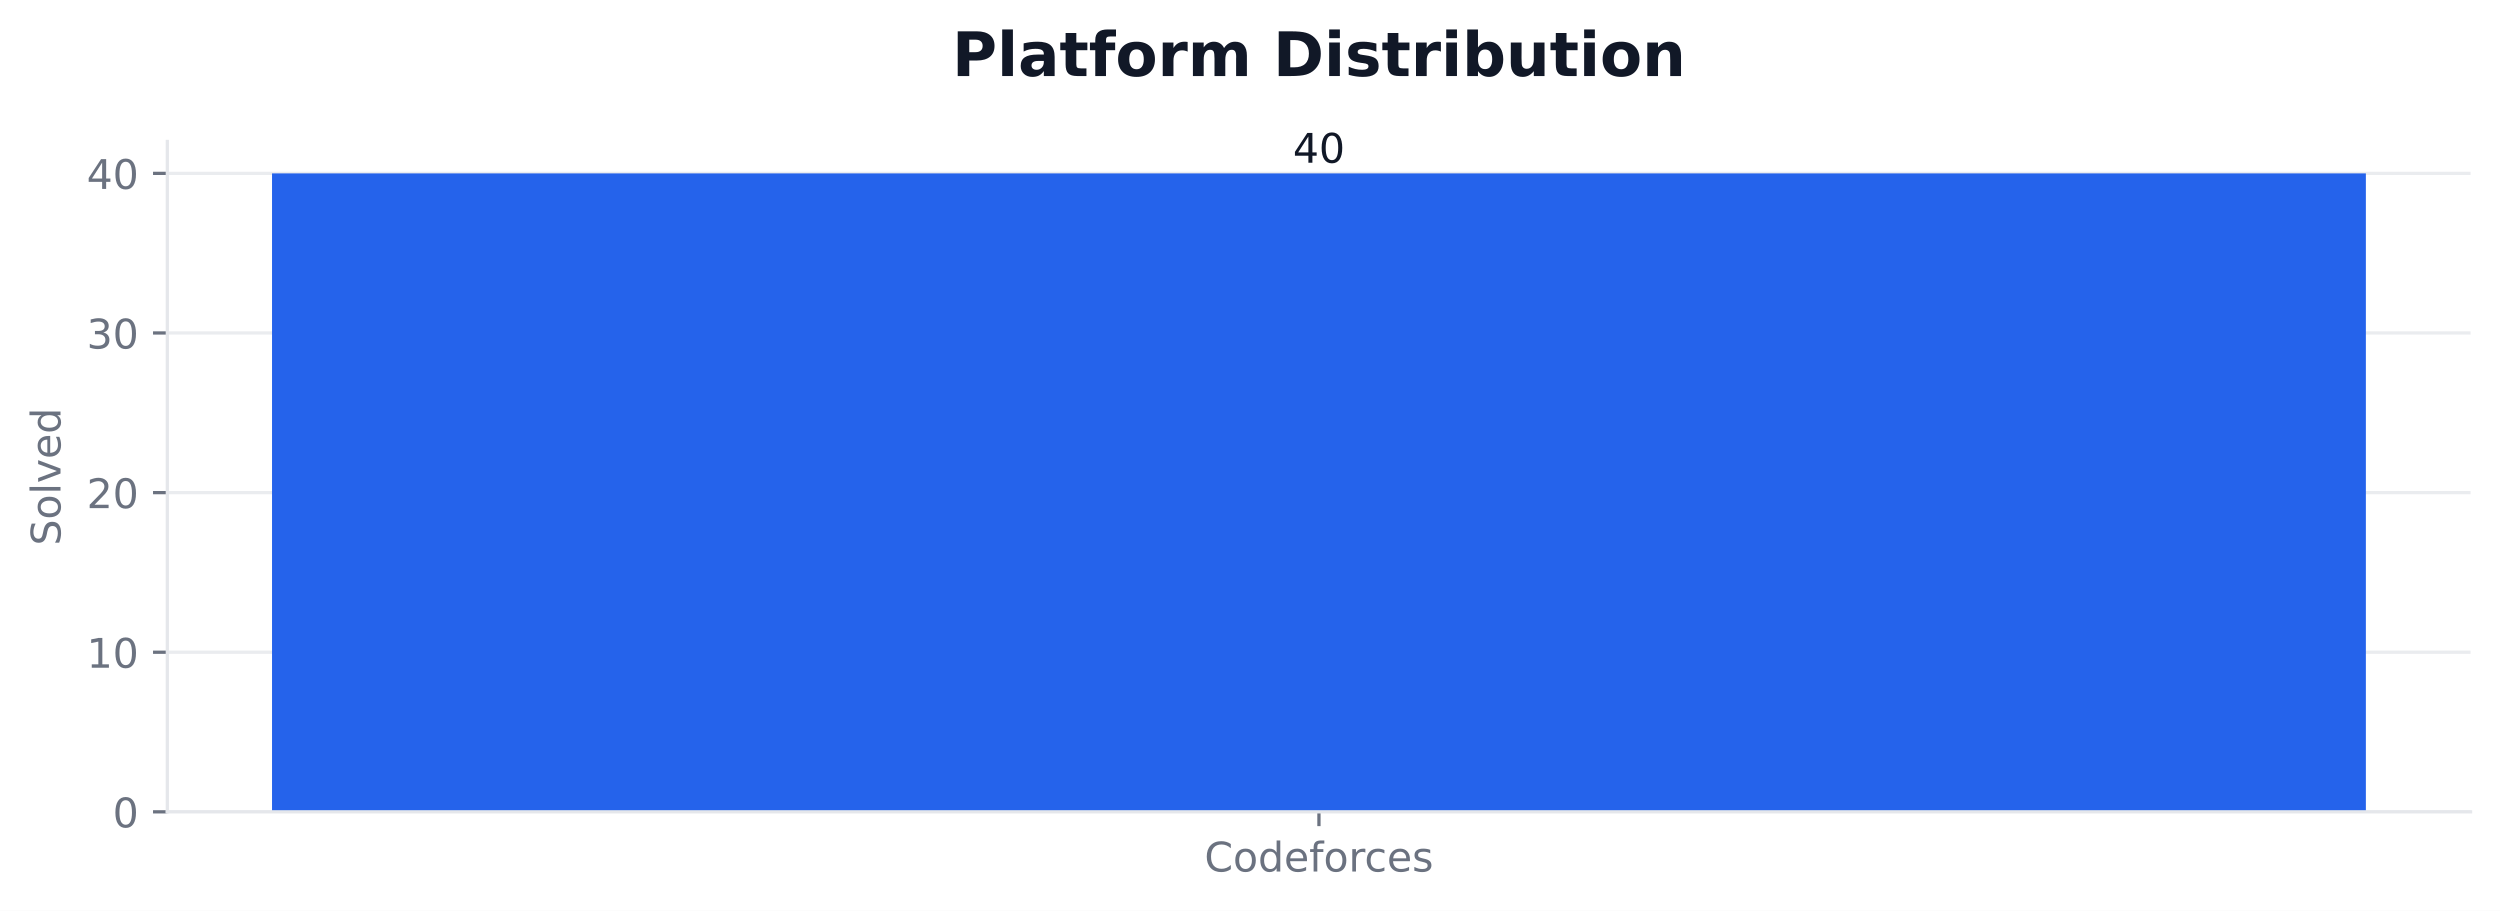
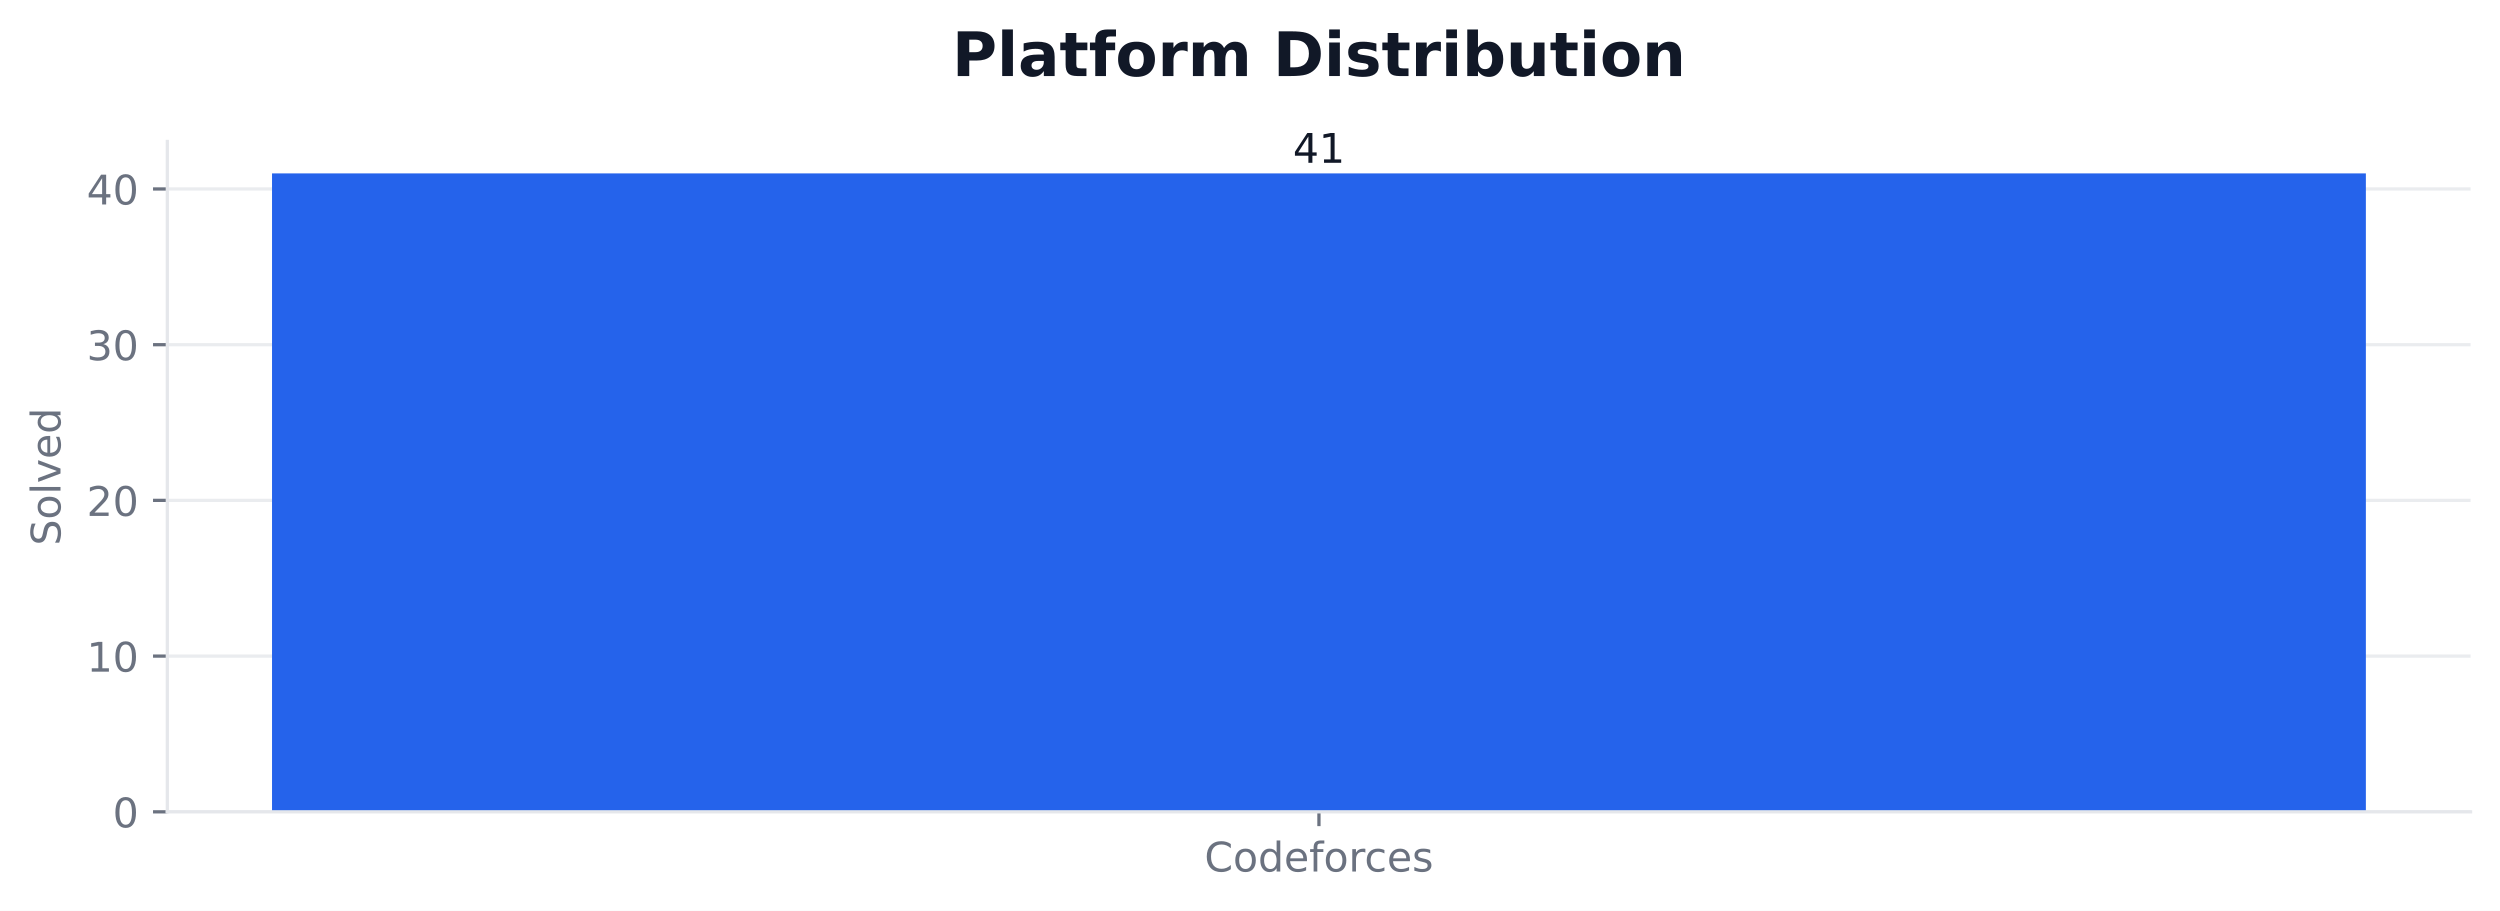
<svg xmlns="http://www.w3.org/2000/svg" xmlns:xlink="http://www.w3.org/1999/xlink" width="611.443pt" height="222.756pt" viewBox="0 0 611.443 222.756" version="1.1">
  <defs>
    <style type="text/css">*{stroke-linejoin: round; stroke-linecap: butt}</style>
  </defs>
  <g id="figure_1">
    <g id="patch_1">
      <path d="M 0 222.756  L 611.443 222.756  L 611.443 0  L 0 0  z " style="fill: #ffffff" />
    </g>
    <g id="axes_1">
      <g id="patch_2">
        <path d="M 40.926 198.555  L 604.243 198.555  L 604.243 34.598  L 40.926 34.598  z " style="fill: #ffffff" />
      </g>
      <g id="matplotlib.axis_1">
        <g id="xtick_1">
          <g id="line2d_1">
            <defs>
-               <path id="md3d213ae2a" d="M 0 0  L 0 3.5  " style="stroke: #6b7280; stroke-width: 0.8" />
+               <path id="m8d550f3b21" d="M 0 0  L 0 3.5  " style="stroke: #6b7280; stroke-width: 0.8" />
            </defs>
            <g>
-               <use xlink:href="#md3d213ae2a" x="322.585" y="198.555" style="fill: #6b7280; stroke: #6b7280; stroke-width: 0.8" />
+               <use xlink:href="#m8d550f3b21" x="322.585" y="198.555" style="fill: #6b7280; stroke: #6b7280; stroke-width: 0.8" />
            </g>
          </g>
          <g id="text_1">
            <g style="fill: #6b7280" transform="translate(294.5877 213.1538) scale(0.1 -0.1)">
              <defs>
                <path id="DejaVuSans-26" d="M 4122 4306  L 4122 3641  Q 3803 3938 3442 4084  Q 3081 4231 2675 4231  Q 1875 4231 1450 3742  Q 1025 3253 1025 2328  Q 1025 1406 1450 917  Q 1875 428 2675 428  Q 3081 428 3442 575  Q 3803 722 4122 1019  L 4122 359  Q 3791 134 3420 21  Q 3050 -91 2638 -91  Q 1578 -91 968 557  Q 359 1206 359 2328  Q 359 3453 968 4101  Q 1578 4750 2638 4750  Q 3056 4750 3426 4639  Q 3797 4528 4122 4306  z " transform="scale(0.015625)" />
                <path id="DejaVuSans-52" d="M 1959 3097  Q 1497 3097 1228 2736  Q 959 2375 959 1747  Q 959 1119 1226 758  Q 1494 397 1959 397  Q 2419 397 2687 759  Q 2956 1122 2956 1747  Q 2956 2369 2687 2733  Q 2419 3097 1959 3097  z M 1959 3584  Q 2709 3584 3137 3096  Q 3566 2609 3566 1747  Q 3566 888 3137 398  Q 2709 -91 1959 -91  Q 1206 -91 779 398  Q 353 888 353 1747  Q 353 2609 779 3096  Q 1206 3584 1959 3584  z " transform="scale(0.015625)" />
                <path id="DejaVuSans-47" d="M 2906 2969  L 2906 4863  L 3481 4863  L 3481 0  L 2906 0  L 2906 525  Q 2725 213 2448 61  Q 2172 -91 1784 -91  Q 1150 -91 751 415  Q 353 922 353 1747  Q 353 2572 751 3078  Q 1150 3584 1784 3584  Q 2172 3584 2448 3432  Q 2725 3281 2906 2969  z M 947 1747  Q 947 1113 1208 752  Q 1469 391 1925 391  Q 2381 391 2643 752  Q 2906 1113 2906 1747  Q 2906 2381 2643 2742  Q 2381 3103 1925 3103  Q 1469 3103 1208 2742  Q 947 2381 947 1747  z " transform="scale(0.015625)" />
                <path id="DejaVuSans-48" d="M 3597 1894  L 3597 1613  L 953 1613  Q 991 1019 1311 708  Q 1631 397 2203 397  Q 2534 397 2845 478  Q 3156 559 3463 722  L 3463 178  Q 3153 47 2828 -22  Q 2503 -91 2169 -91  Q 1331 -91 842 396  Q 353 884 353 1716  Q 353 2575 817 3079  Q 1281 3584 2069 3584  Q 2775 3584 3186 3129  Q 3597 2675 3597 1894  z M 3022 2063  Q 3016 2534 2758 2815  Q 2500 3097 2075 3097  Q 1594 3097 1305 2825  Q 1016 2553 972 2059  L 3022 2063  z " transform="scale(0.015625)" />
                <path id="DejaVuSans-49" d="M 2375 4863  L 2375 4384  L 1825 4384  Q 1516 4384 1395 4259  Q 1275 4134 1275 3809  L 1275 3500  L 2222 3500  L 2222 3053  L 1275 3053  L 1275 0  L 697 0  L 697 3053  L 147 3053  L 147 3500  L 697 3500  L 697 3744  Q 697 4328 969 4595  Q 1241 4863 1831 4863  L 2375 4863  z " transform="scale(0.015625)" />
                <path id="DejaVuSans-55" d="M 2631 2963  Q 2534 3019 2420 3045  Q 2306 3072 2169 3072  Q 1681 3072 1420 2755  Q 1159 2438 1159 1844  L 1159 0  L 581 0  L 581 3500  L 1159 3500  L 1159 2956  Q 1341 3275 1631 3429  Q 1922 3584 2338 3584  Q 2397 3584 2469 3576  Q 2541 3569 2628 3553  L 2631 2963  z " transform="scale(0.015625)" />
                <path id="DejaVuSans-46" d="M 3122 3366  L 3122 2828  Q 2878 2963 2633 3030  Q 2388 3097 2138 3097  Q 1578 3097 1268 2742  Q 959 2388 959 1747  Q 959 1106 1268 751  Q 1578 397 2138 397  Q 2388 397 2633 464  Q 2878 531 3122 666  L 3122 134  Q 2881 22 2623 -34  Q 2366 -91 2075 -91  Q 1284 -91 818 406  Q 353 903 353 1747  Q 353 2603 823 3093  Q 1294 3584 2113 3584  Q 2378 3584 2631 3529  Q 2884 3475 3122 3366  z " transform="scale(0.015625)" />
                <path id="DejaVuSans-56" d="M 2834 3397  L 2834 2853  Q 2591 2978 2328 3040  Q 2066 3103 1784 3103  Q 1356 3103 1142 2972  Q 928 2841 928 2578  Q 928 2378 1081 2264  Q 1234 2150 1697 2047  L 1894 2003  Q 2506 1872 2764 1633  Q 3022 1394 3022 966  Q 3022 478 2636 193  Q 2250 -91 1575 -91  Q 1294 -91 989 -36  Q 684 19 347 128  L 347 722  Q 666 556 975 473  Q 1284 391 1588 391  Q 1994 391 2212 530  Q 2431 669 2431 922  Q 2431 1156 2273 1281  Q 2116 1406 1581 1522  L 1381 1569  Q 847 1681 609 1914  Q 372 2147 372 2553  Q 372 3047 722 3315  Q 1072 3584 1716 3584  Q 2034 3584 2315 3537  Q 2597 3491 2834 3397  z " transform="scale(0.015625)" />
              </defs>
              <use xlink:href="#DejaVuSans-26" />
              <use xlink:href="#DejaVuSans-52" transform="translate(69.82812 0)" />
              <use xlink:href="#DejaVuSans-47" transform="translate(131.0156 0)" />
              <use xlink:href="#DejaVuSans-48" transform="translate(194.5 0)" />
              <use xlink:href="#DejaVuSans-49" transform="translate(256.0312 0)" />
              <use xlink:href="#DejaVuSans-52" transform="translate(291.2344 0)" />
              <use xlink:href="#DejaVuSans-55" transform="translate(352.4219 0)" />
              <use xlink:href="#DejaVuSans-46" transform="translate(391.3281 0)" />
              <use xlink:href="#DejaVuSans-48" transform="translate(446.3125 0)" />
              <use xlink:href="#DejaVuSans-56" transform="translate(507.8438 0)" />
            </g>
          </g>
        </g>
      </g>
      <g id="matplotlib.axis_2">
        <g id="ytick_1">
          <g id="line2d_2">
-             <path d="M 40.926 198.555  L 604.243 198.555  " clip-path="url(#p70e0f19dba)" style="fill: none; stroke: #e5e7eb; stroke-opacity: 0.8; stroke-width: 0.8; stroke-linecap: square" />
+             <path d="M 40.926 198.555  L 604.243 198.555  " clip-path="url(#p4b3036f209)" style="fill: none; stroke: #e5e7eb; stroke-opacity: 0.8; stroke-width: 0.8; stroke-linecap: square" />
          </g>
          <g id="line2d_3">
            <defs>
-               <path id="m74370254a0" d="M 0 0  L -3.5 0  " style="stroke: #6b7280; stroke-width: 0.8" />
+               <path id="m967674d4ae" d="M 0 0  L -3.5 0  " style="stroke: #6b7280; stroke-width: 0.8" />
            </defs>
            <g>
-               <use xlink:href="#m74370254a0" x="40.926" y="198.555" style="fill: #6b7280; stroke: #6b7280; stroke-width: 0.8" />
+               <use xlink:href="#m967674d4ae" x="40.926" y="198.555" style="fill: #6b7280; stroke: #6b7280; stroke-width: 0.8" />
            </g>
          </g>
          <g id="text_2">
            <g style="fill: #6b7280" transform="translate(27.56328 202.3541) scale(0.1 -0.1)">
              <defs>
                <path id="DejaVuSans-13" d="M 2034 4250  Q 1547 4250 1301 3770  Q 1056 3291 1056 2328  Q 1056 1369 1301 889  Q 1547 409 2034 409  Q 2525 409 2770 889  Q 3016 1369 3016 2328  Q 3016 3291 2770 3770  Q 2525 4250 2034 4250  z M 2034 4750  Q 2819 4750 3233 4129  Q 3647 3509 3647 2328  Q 3647 1150 3233 529  Q 2819 -91 2034 -91  Q 1250 -91 836 529  Q 422 1150 422 2328  Q 422 3509 836 4129  Q 1250 4750 2034 4750  z " transform="scale(0.015625)" />
              </defs>
              <use xlink:href="#DejaVuSans-13" />
            </g>
          </g>
        </g>
        <g id="ytick_2">
          <g id="line2d_4">
-             <path d="M 40.926 159.518  L 604.243 159.518  " clip-path="url(#p70e0f19dba)" style="fill: none; stroke: #e5e7eb; stroke-opacity: 0.8; stroke-width: 0.8; stroke-linecap: square" />
+             <path d="M 40.926 160.47  L 604.243 160.47  " clip-path="url(#p4b3036f209)" style="fill: none; stroke: #e5e7eb; stroke-opacity: 0.8; stroke-width: 0.8; stroke-linecap: square" />
          </g>
          <g id="line2d_5">
            <g>
-               <use xlink:href="#m74370254a0" x="40.926" y="159.518" style="fill: #6b7280; stroke: #6b7280; stroke-width: 0.8" />
+               <use xlink:href="#m967674d4ae" x="40.926" y="160.47" style="fill: #6b7280; stroke: #6b7280; stroke-width: 0.8" />
            </g>
          </g>
          <g id="text_3">
-             <g style="fill: #6b7280" transform="translate(21.20078 163.3166) scale(0.1 -0.1)">
+             <g style="fill: #6b7280" transform="translate(21.20078 164.2687) scale(0.1 -0.1)">
              <defs>
                <path id="DejaVuSans-14" d="M 794 531  L 1825 531  L 1825 4091  L 703 3866  L 703 4441  L 1819 4666  L 2450 4666  L 2450 531  L 3481 531  L 3481 0  L 794 0  L 794 531  z " transform="scale(0.015625)" />
              </defs>
              <use xlink:href="#DejaVuSans-14" />
              <use xlink:href="#DejaVuSans-13" transform="translate(63.625 0)" />
            </g>
          </g>
        </g>
        <g id="ytick_3">
          <g id="line2d_6">
-             <path d="M 40.926 120.48  L 604.243 120.48  " clip-path="url(#p70e0f19dba)" style="fill: none; stroke: #e5e7eb; stroke-opacity: 0.8; stroke-width: 0.8; stroke-linecap: square" />
+             <path d="M 40.926 122.385  L 604.243 122.385  " clip-path="url(#p4b3036f209)" style="fill: none; stroke: #e5e7eb; stroke-opacity: 0.8; stroke-width: 0.8; stroke-linecap: square" />
          </g>
          <g id="line2d_7">
            <g>
-               <use xlink:href="#m74370254a0" x="40.926" y="120.48" style="fill: #6b7280; stroke: #6b7280; stroke-width: 0.8" />
+               <use xlink:href="#m967674d4ae" x="40.926" y="122.385" style="fill: #6b7280; stroke: #6b7280; stroke-width: 0.8" />
            </g>
          </g>
          <g id="text_4">
-             <g style="fill: #6b7280" transform="translate(21.20078 124.2791) scale(0.1 -0.1)">
+             <g style="fill: #6b7280" transform="translate(21.20078 126.1833) scale(0.1 -0.1)">
              <defs>
                <path id="DejaVuSans-15" d="M 1228 531  L 3431 531  L 3431 0  L 469 0  L 469 531  Q 828 903 1448 1529  Q 2069 2156 2228 2338  Q 2531 2678 2651 2914  Q 2772 3150 2772 3378  Q 2772 3750 2511 3984  Q 2250 4219 1831 4219  Q 1534 4219 1204 4116  Q 875 4013 500 3803  L 500 4441  Q 881 4594 1212 4672  Q 1544 4750 1819 4750  Q 2544 4750 2975 4387  Q 3406 4025 3406 3419  Q 3406 3131 3298 2873  Q 3191 2616 2906 2266  Q 2828 2175 2409 1742  Q 1991 1309 1228 531  z " transform="scale(0.015625)" />
              </defs>
              <use xlink:href="#DejaVuSans-15" />
              <use xlink:href="#DejaVuSans-13" transform="translate(63.625 0)" />
            </g>
          </g>
        </g>
        <g id="ytick_4">
          <g id="line2d_8">
-             <path d="M 40.926 81.443  L 604.243 81.443  " clip-path="url(#p70e0f19dba)" style="fill: none; stroke: #e5e7eb; stroke-opacity: 0.8; stroke-width: 0.8; stroke-linecap: square" />
+             <path d="M 40.926 84.299  L 604.243 84.299  " clip-path="url(#p4b3036f209)" style="fill: none; stroke: #e5e7eb; stroke-opacity: 0.8; stroke-width: 0.8; stroke-linecap: square" />
          </g>
          <g id="line2d_9">
            <g>
-               <use xlink:href="#m74370254a0" x="40.926" y="81.443" style="fill: #6b7280; stroke: #6b7280; stroke-width: 0.8" />
+               <use xlink:href="#m967674d4ae" x="40.926" y="84.299" style="fill: #6b7280; stroke: #6b7280; stroke-width: 0.8" />
            </g>
          </g>
          <g id="text_5">
-             <g style="fill: #6b7280" transform="translate(21.20078 85.24153) scale(0.1 -0.1)">
+             <g style="fill: #6b7280" transform="translate(21.20078 88.09793) scale(0.1 -0.1)">
              <defs>
                <path id="DejaVuSans-16" d="M 2597 2516  Q 3050 2419 3304 2112  Q 3559 1806 3559 1356  Q 3559 666 3084 287  Q 2609 -91 1734 -91  Q 1441 -91 1130 -33  Q 819 25 488 141  L 488 750  Q 750 597 1062 519  Q 1375 441 1716 441  Q 2309 441 2620 675  Q 2931 909 2931 1356  Q 2931 1769 2642 2001  Q 2353 2234 1838 2234  L 1294 2234  L 1294 2753  L 1863 2753  Q 2328 2753 2575 2939  Q 2822 3125 2822 3475  Q 2822 3834 2567 4026  Q 2313 4219 1838 4219  Q 1578 4219 1281 4162  Q 984 4106 628 3988  L 628 4550  Q 988 4650 1302 4700  Q 1616 4750 1894 4750  Q 2613 4750 3031 4423  Q 3450 4097 3450 3541  Q 3450 3153 3228 2886  Q 3006 2619 2597 2516  z " transform="scale(0.015625)" />
              </defs>
              <use xlink:href="#DejaVuSans-16" />
              <use xlink:href="#DejaVuSans-13" transform="translate(63.625 0)" />
            </g>
          </g>
        </g>
        <g id="ytick_5">
          <g id="line2d_10">
-             <path d="M 40.926 42.405  L 604.243 42.405  " clip-path="url(#p70e0f19dba)" style="fill: none; stroke: #e5e7eb; stroke-opacity: 0.8; stroke-width: 0.8; stroke-linecap: square" />
+             <path d="M 40.926 46.214  L 604.243 46.214  " clip-path="url(#p4b3036f209)" style="fill: none; stroke: #e5e7eb; stroke-opacity: 0.8; stroke-width: 0.8; stroke-linecap: square" />
          </g>
          <g id="line2d_11">
            <g>
-               <use xlink:href="#m74370254a0" x="40.926" y="42.405" style="fill: #6b7280; stroke: #6b7280; stroke-width: 0.8" />
+               <use xlink:href="#m967674d4ae" x="40.926" y="46.214" style="fill: #6b7280; stroke: #6b7280; stroke-width: 0.8" />
            </g>
          </g>
          <g id="text_6">
-             <g style="fill: #6b7280" transform="translate(21.20078 46.20399) scale(0.1 -0.1)">
+             <g style="fill: #6b7280" transform="translate(21.20078 50.01253) scale(0.1 -0.1)">
              <defs>
                <path id="DejaVuSans-17" d="M 2419 4116  L 825 1625  L 2419 1625  L 2419 4116  z M 2253 4666  L 3047 4666  L 3047 1625  L 3713 1625  L 3713 1100  L 3047 1100  L 3047 0  L 2419 0  L 2419 1100  L 313 1100  L 313 1709  L 2253 4666  z " transform="scale(0.015625)" />
              </defs>
              <use xlink:href="#DejaVuSans-17" />
              <use xlink:href="#DejaVuSans-13" transform="translate(63.625 0)" />
            </g>
          </g>
        </g>
        <g id="text_7">
          <g style="fill: #6b7280" transform="translate(14.79844 133.4093) rotate(-90) scale(0.1 -0.1)">
            <defs>
              <path id="DejaVuSans-36" d="M 3425 4513  L 3425 3897  Q 3066 4069 2747 4153  Q 2428 4238 2131 4238  Q 1616 4238 1336 4038  Q 1056 3838 1056 3469  Q 1056 3159 1242 3001  Q 1428 2844 1947 2747  L 2328 2669  Q 3034 2534 3370 2195  Q 3706 1856 3706 1288  Q 3706 609 3251 259  Q 2797 -91 1919 -91  Q 1588 -91 1214 -16  Q 841 59 441 206  L 441 856  Q 825 641 1194 531  Q 1563 422 1919 422  Q 2459 422 2753 634  Q 3047 847 3047 1241  Q 3047 1584 2836 1778  Q 2625 1972 2144 2069  L 1759 2144  Q 1053 2284 737 2584  Q 422 2884 422 3419  Q 422 4038 858 4394  Q 1294 4750 2059 4750  Q 2388 4750 2728 4690  Q 3069 4631 3425 4513  z " transform="scale(0.015625)" />
              <path id="DejaVuSans-4f" d="M 603 4863  L 1178 4863  L 1178 0  L 603 0  L 603 4863  z " transform="scale(0.015625)" />
              <path id="DejaVuSans-59" d="M 191 3500  L 800 3500  L 1894 563  L 2988 3500  L 3597 3500  L 2284 0  L 1503 0  L 191 3500  z " transform="scale(0.015625)" />
            </defs>
            <use xlink:href="#DejaVuSans-36" />
            <use xlink:href="#DejaVuSans-52" transform="translate(63.48438 0)" />
            <use xlink:href="#DejaVuSans-4f" transform="translate(124.6719 0)" />
            <use xlink:href="#DejaVuSans-59" transform="translate(152.4531 0)" />
            <use xlink:href="#DejaVuSans-48" transform="translate(211.6406 0)" />
            <use xlink:href="#DejaVuSans-47" transform="translate(273.1719 0)" />
          </g>
        </g>
      </g>
      <g id="patch_3">
-         <path d="M 66.531 198.555  L 578.638 198.555  L 578.638 42.405  L 66.531 42.405  z " clip-path="url(#p70e0f19dba)" style="fill: #2563eb" />
+         <path d="M 66.531 198.555  L 578.638 198.555  L 578.638 42.405  L 66.531 42.405  z " clip-path="url(#p4b3036f209)" style="fill: #2563eb" />
      </g>
      <g id="patch_4">
        <path d="M 40.926 198.555  L 40.926 34.598  " style="fill: none; stroke: #e5e7eb; stroke-width: 0.8; stroke-linejoin: miter; stroke-linecap: square" />
      </g>
      <g id="patch_5">
        <path d="M 40.926 198.555  L 604.243 198.555  " style="fill: none; stroke: #e5e7eb; stroke-width: 0.8; stroke-linejoin: miter; stroke-linecap: square" />
      </g>
      <g id="text_8">
-         <g style="fill: #111827" transform="translate(316.2221 39.80763) scale(0.1 -0.1)">
+         <g style="fill: #111827" transform="translate(316.2221 39.81239) scale(0.1 -0.1)">
          <use xlink:href="#DejaVuSans-17" />
-           <use xlink:href="#DejaVuSans-13" transform="translate(63.625 0)" />
+           <use xlink:href="#DejaVuSans-14" transform="translate(63.625 0)" />
        </g>
      </g>
      <g id="text_9">
        <g style="fill: #111827" transform="translate(232.86 18.59766) scale(0.15 -0.15)">
          <defs>
            <path id="DejaVuSans-Bold-33" d="M 588 4666  L 2584 4666  Q 3475 4666 3951 4270  Q 4428 3875 4428 3144  Q 4428 2409 3951 2014  Q 3475 1619 2584 1619  L 1791 1619  L 1791 0  L 588 0  L 588 4666  z M 1791 3794  L 1791 2491  L 2456 2491  Q 2806 2491 2997 2661  Q 3188 2831 3188 3144  Q 3188 3456 2997 3625  Q 2806 3794 2456 3794  L 1791 3794  z " transform="scale(0.015625)" />
            <path id="DejaVuSans-Bold-4f" d="M 538 4863  L 1656 4863  L 1656 0  L 538 0  L 538 4863  z " transform="scale(0.015625)" />
            <path id="DejaVuSans-Bold-44" d="M 2106 1575  Q 1756 1575 1579 1456  Q 1403 1338 1403 1106  Q 1403 894 1545 773  Q 1688 653 1941 653  Q 2256 653 2472 879  Q 2688 1106 2688 1447  L 2688 1575  L 2106 1575  z M 3816 1997  L 3816 0  L 2688 0  L 2688 519  Q 2463 200 2181 54  Q 1900 -91 1497 -91  Q 953 -91 614 226  Q 275 544 275 1050  Q 275 1666 698 1953  Q 1122 2241 2028 2241  L 2688 2241  L 2688 2328  Q 2688 2594 2478 2717  Q 2269 2841 1825 2841  Q 1466 2841 1156 2769  Q 847 2697 581 2553  L 581 3406  Q 941 3494 1303 3539  Q 1666 3584 2028 3584  Q 2975 3584 3395 3211  Q 3816 2838 3816 1997  z " transform="scale(0.015625)" />
            <path id="DejaVuSans-Bold-57" d="M 1759 4494  L 1759 3500  L 2913 3500  L 2913 2700  L 1759 2700  L 1759 1216  Q 1759 972 1856 886  Q 1953 800 2241 800  L 2816 800  L 2816 0  L 1856 0  Q 1194 0 917 276  Q 641 553 641 1216  L 641 2700  L 84 2700  L 84 3500  L 641 3500  L 641 4494  L 1759 4494  z " transform="scale(0.015625)" />
            <path id="DejaVuSans-Bold-49" d="M 2841 4863  L 2841 4128  L 2222 4128  Q 1984 4128 1890 4042  Q 1797 3956 1797 3744  L 1797 3500  L 2753 3500  L 2753 2700  L 1797 2700  L 1797 0  L 678 0  L 678 2700  L 122 2700  L 122 3500  L 678 3500  L 678 3744  Q 678 4316 997 4589  Q 1316 4863 1984 4863  L 2841 4863  z " transform="scale(0.015625)" />
            <path id="DejaVuSans-Bold-52" d="M 2203 2784  Q 1831 2784 1636 2517  Q 1441 2250 1441 1747  Q 1441 1244 1636 976  Q 1831 709 2203 709  Q 2569 709 2762 976  Q 2956 1244 2956 1747  Q 2956 2250 2762 2517  Q 2569 2784 2203 2784  z M 2203 3584  Q 3106 3584 3614 3096  Q 4122 2609 4122 1747  Q 4122 884 3614 396  Q 3106 -91 2203 -91  Q 1297 -91 786 396  Q 275 884 275 1747  Q 275 2609 786 3096  Q 1297 3584 2203 3584  z " transform="scale(0.015625)" />
            <path id="DejaVuSans-Bold-55" d="M 3138 2547  Q 2991 2616 2845 2648  Q 2700 2681 2553 2681  Q 2122 2681 1889 2404  Q 1656 2128 1656 1613  L 1656 0  L 538 0  L 538 3500  L 1656 3500  L 1656 2925  Q 1872 3269 2151 3426  Q 2431 3584 2822 3584  Q 2878 3584 2943 3579  Q 3009 3575 3134 3559  L 3138 2547  z " transform="scale(0.015625)" />
            <path id="DejaVuSans-Bold-50" d="M 3781 2919  Q 3994 3244 4286 3414  Q 4578 3584 4928 3584  Q 5531 3584 5847 3212  Q 6163 2841 6163 2131  L 6163 0  L 5038 0  L 5038 1825  Q 5041 1866 5042 1909  Q 5044 1953 5044 2034  Q 5044 2406 4934 2573  Q 4825 2741 4581 2741  Q 4263 2741 4089 2478  Q 3916 2216 3909 1719  L 3909 0  L 2784 0  L 2784 1825  Q 2784 2406 2684 2573  Q 2584 2741 2328 2741  Q 2006 2741 1831 2477  Q 1656 2213 1656 1722  L 1656 0  L 531 0  L 531 3500  L 1656 3500  L 1656 2988  Q 1863 3284 2130 3434  Q 2397 3584 2719 3584  Q 3081 3584 3359 3409  Q 3638 3234 3781 2919  z " transform="scale(0.015625)" />
            <path id="DejaVuSans-Bold-3" transform="scale(0.015625)" />
            <path id="DejaVuSans-Bold-27" d="M 1791 3756  L 1791 909  L 2222 909  Q 2959 909 3348 1275  Q 3738 1641 3738 2338  Q 3738 3031 3350 3393  Q 2963 3756 2222 3756  L 1791 3756  z M 588 4666  L 1856 4666  Q 2919 4666 3439 4514  Q 3959 4363 4331 4000  Q 4659 3684 4818 3271  Q 4978 2859 4978 2338  Q 4978 1809 4818 1395  Q 4659 981 4331 666  Q 3956 303 3431 151  Q 2906 0 1856 0  L 588 0  L 588 4666  z " transform="scale(0.015625)" />
            <path id="DejaVuSans-Bold-4c" d="M 538 3500  L 1656 3500  L 1656 0  L 538 0  L 538 3500  z M 538 4863  L 1656 4863  L 1656 3950  L 538 3950  L 538 4863  z " transform="scale(0.015625)" />
            <path id="DejaVuSans-Bold-56" d="M 3272 3391  L 3272 2541  Q 2913 2691 2578 2766  Q 2244 2841 1947 2841  Q 1628 2841 1473 2761  Q 1319 2681 1319 2516  Q 1319 2381 1436 2309  Q 1553 2238 1856 2203  L 2053 2175  Q 2913 2066 3209 1816  Q 3506 1566 3506 1031  Q 3506 472 3093 190  Q 2681 -91 1863 -91  Q 1516 -91 1145 -36  Q 775 19 384 128  L 384 978  Q 719 816 1070 734  Q 1422 653 1784 653  Q 2113 653 2278 743  Q 2444 834 2444 1013  Q 2444 1163 2330 1236  Q 2216 1309 1875 1350  L 1678 1375  Q 931 1469 631 1722  Q 331 1975 331 2491  Q 331 3047 712 3315  Q 1094 3584 1881 3584  Q 2191 3584 2531 3537  Q 2872 3491 3272 3391  z " transform="scale(0.015625)" />
            <path id="DejaVuSans-Bold-45" d="M 2400 722  Q 2759 722 2948 984  Q 3138 1247 3138 1747  Q 3138 2247 2948 2509  Q 2759 2772 2400 2772  Q 2041 2772 1848 2508  Q 1656 2244 1656 1747  Q 1656 1250 1848 986  Q 2041 722 2400 722  z M 1656 2988  Q 1888 3294 2169 3439  Q 2450 3584 2816 3584  Q 3463 3584 3878 3070  Q 4294 2556 4294 1747  Q 4294 938 3878 423  Q 3463 -91 2816 -91  Q 2450 -91 2169 54  Q 1888 200 1656 506  L 1656 0  L 538 0  L 538 4863  L 1656 4863  L 1656 2988  z " transform="scale(0.015625)" />
            <path id="DejaVuSans-Bold-58" d="M 500 1363  L 500 3500  L 1625 3500  L 1625 3150  Q 1625 2866 1622 2436  Q 1619 2006 1619 1863  Q 1619 1441 1641 1255  Q 1663 1069 1716 984  Q 1784 875 1895 815  Q 2006 756 2150 756  Q 2500 756 2700 1025  Q 2900 1294 2900 1772  L 2900 3500  L 4019 3500  L 4019 0  L 2900 0  L 2900 506  Q 2647 200 2364 54  Q 2081 -91 1741 -91  Q 1134 -91 817 281  Q 500 653 500 1363  z " transform="scale(0.015625)" />
            <path id="DejaVuSans-Bold-51" d="M 4056 2131  L 4056 0  L 2931 0  L 2931 347  L 2931 1631  Q 2931 2084 2911 2256  Q 2891 2428 2841 2509  Q 2775 2619 2662 2680  Q 2550 2741 2406 2741  Q 2056 2741 1856 2470  Q 1656 2200 1656 1722  L 1656 0  L 538 0  L 538 3500  L 1656 3500  L 1656 2988  Q 1909 3294 2193 3439  Q 2478 3584 2822 3584  Q 3428 3584 3742 3212  Q 4056 2841 4056 2131  z " transform="scale(0.015625)" />
          </defs>
          <use xlink:href="#DejaVuSans-Bold-33" />
          <use xlink:href="#DejaVuSans-Bold-4f" transform="translate(73.29688 0)" />
          <use xlink:href="#DejaVuSans-Bold-44" transform="translate(107.5781 0)" />
          <use xlink:href="#DejaVuSans-Bold-57" transform="translate(175.0625 0)" />
          <use xlink:href="#DejaVuSans-Bold-49" transform="translate(222.8594 0)" />
          <use xlink:href="#DejaVuSans-Bold-52" transform="translate(266.3594 0)" />
          <use xlink:href="#DejaVuSans-Bold-55" transform="translate(335.0625 0)" />
          <use xlink:href="#DejaVuSans-Bold-50" transform="translate(384.375 0)" />
          <use xlink:href="#DejaVuSans-Bold-3" transform="translate(488.5781 0)" />
          <use xlink:href="#DejaVuSans-Bold-27" transform="translate(523.3906 0)" />
          <use xlink:href="#DejaVuSans-Bold-4c" transform="translate(606.4062 0)" />
          <use xlink:href="#DejaVuSans-Bold-56" transform="translate(640.6875 0)" />
          <use xlink:href="#DejaVuSans-Bold-57" transform="translate(700.2031 0)" />
          <use xlink:href="#DejaVuSans-Bold-55" transform="translate(748 0)" />
          <use xlink:href="#DejaVuSans-Bold-4c" transform="translate(797.3125 0)" />
          <use xlink:href="#DejaVuSans-Bold-45" transform="translate(831.5938 0)" />
          <use xlink:href="#DejaVuSans-Bold-58" transform="translate(903.1719 0)" />
          <use xlink:href="#DejaVuSans-Bold-57" transform="translate(974.3594 0)" />
          <use xlink:href="#DejaVuSans-Bold-4c" transform="translate(1022.156 0)" />
          <use xlink:href="#DejaVuSans-Bold-52" transform="translate(1056.438 0)" />
          <use xlink:href="#DejaVuSans-Bold-51" transform="translate(1125.141 0)" />
        </g>
      </g>
    </g>
  </g>
  <defs>
-     <clipPath id="p70e0f19dba">
+     <clipPath id="p4b3036f209">
      <rect x="40.926" y="34.598" width="563.318" height="163.958" />
    </clipPath>
  </defs>
</svg>
